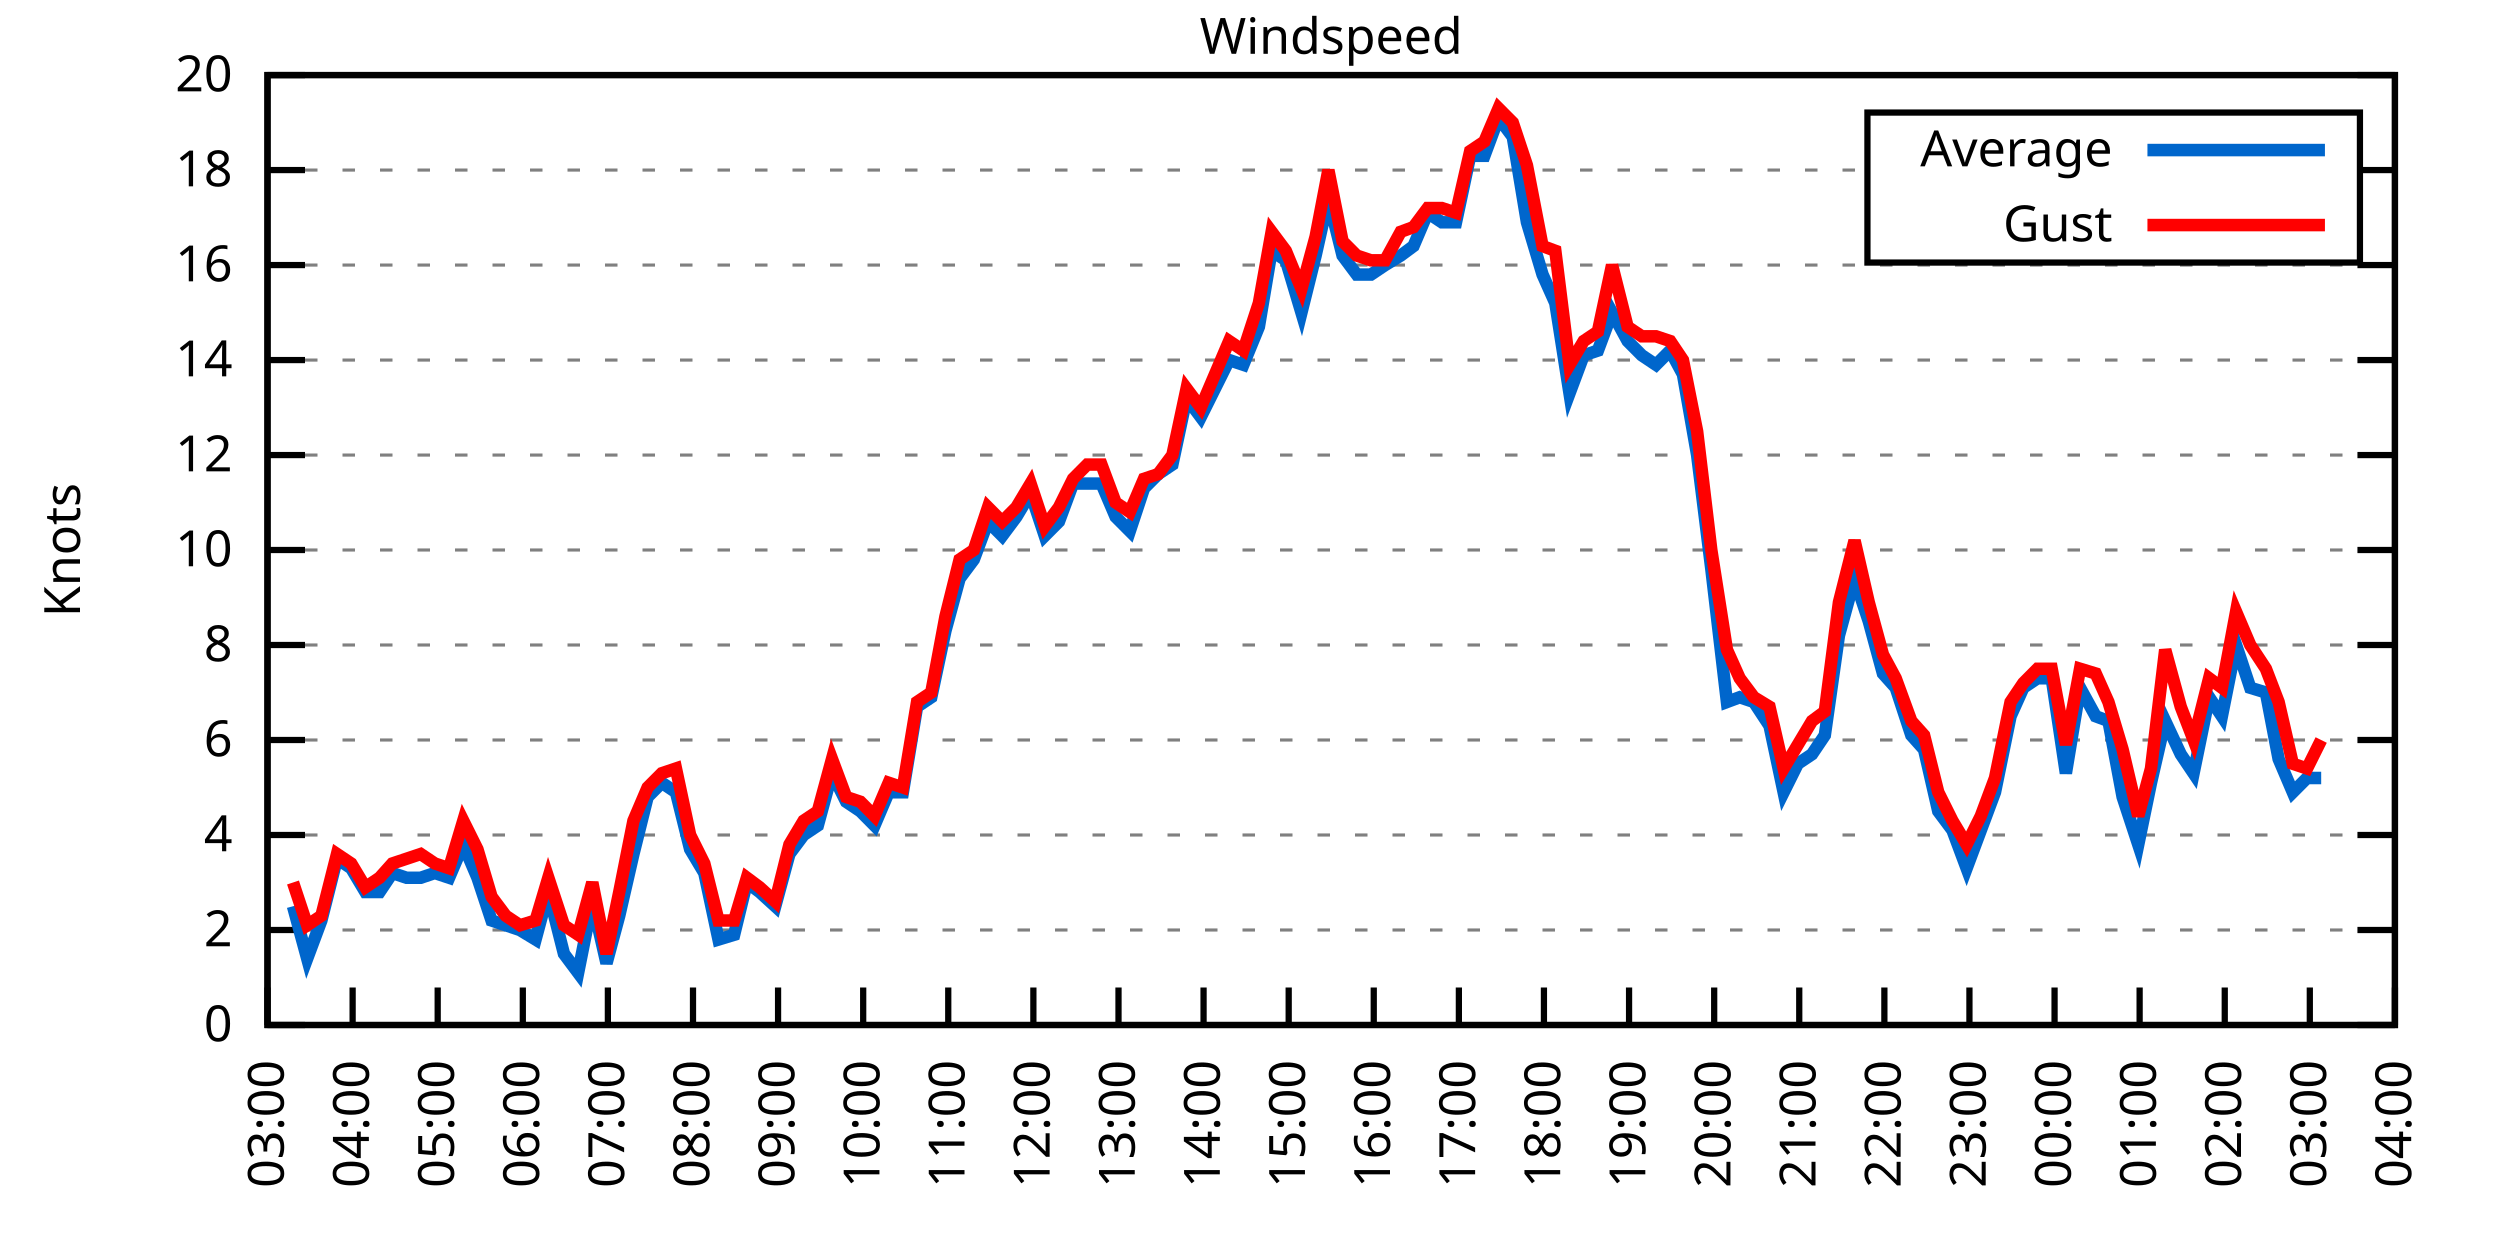
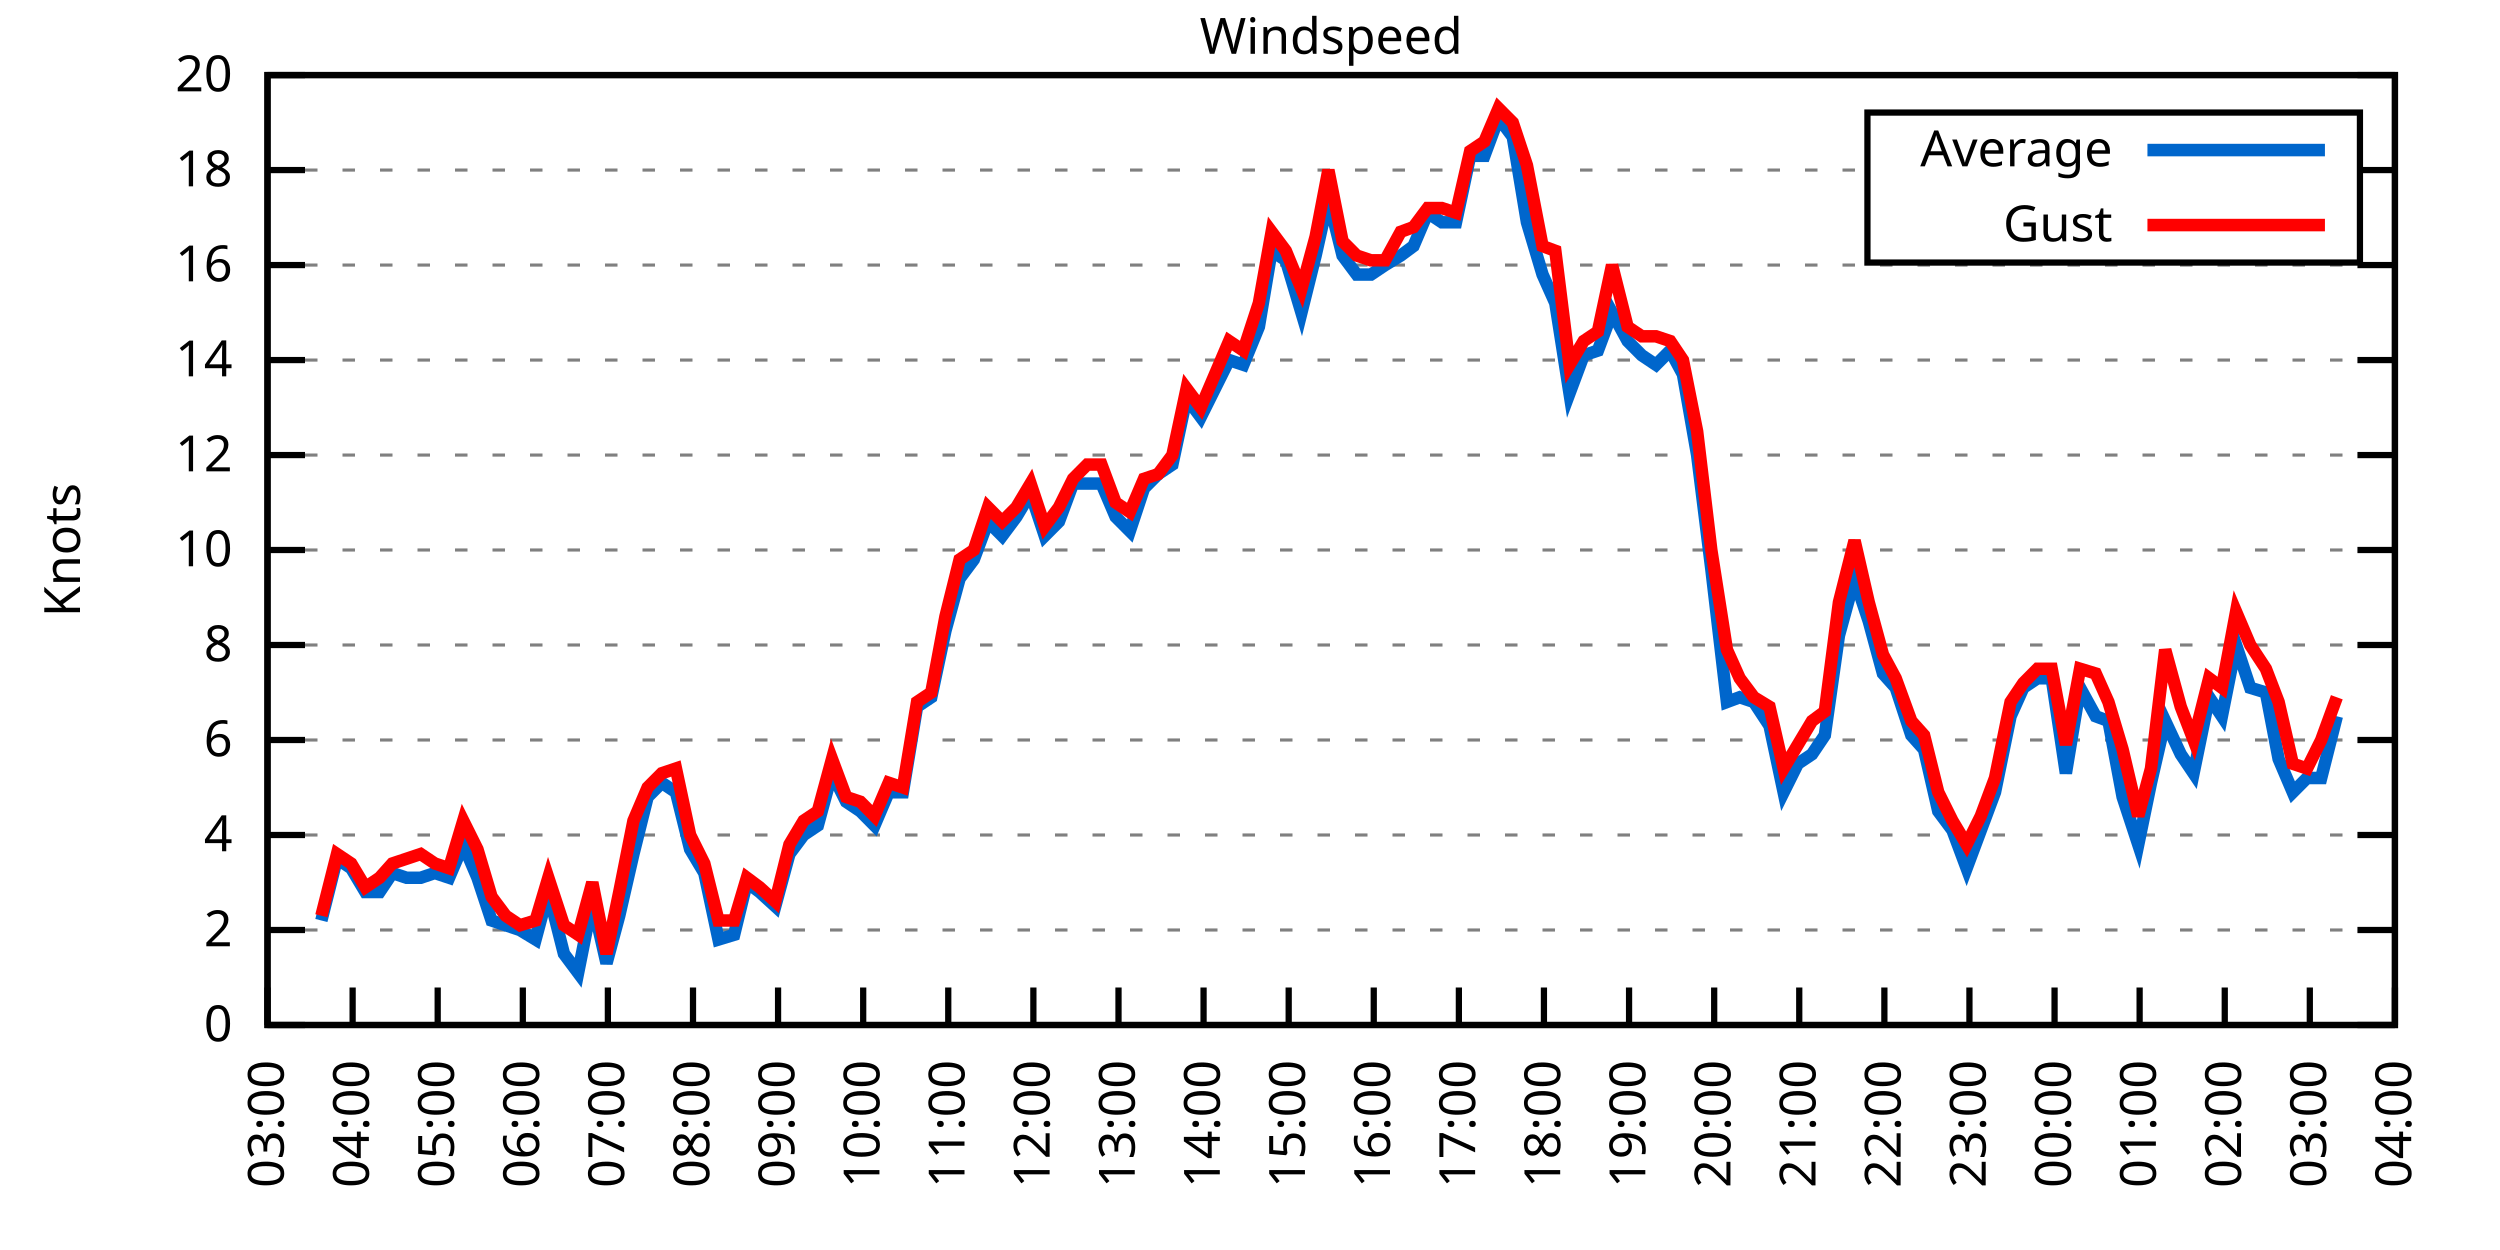
<svg xmlns="http://www.w3.org/2000/svg" xmlns:xlink="http://www.w3.org/1999/xlink" width="400" height="200" viewBox="0 0 400 200">
  <g id="gnuplot_canvas">
    <rect x="0" y="0" width="400" height="200" fill="none" />
    <defs>
      <circle id="gpDot" r="0.5" stroke-width="0.5" stroke="currentColor" />
      <path id="gpPt0" stroke-width="0.333" stroke="currentColor" d="M-1,0 h2 M0,-1 v2" />
      <path id="gpPt1" stroke-width="0.333" stroke="currentColor" d="M-1,-1 L1,1 M1,-1 L-1,1" />
      <path id="gpPt2" stroke-width="0.333" stroke="currentColor" d="M-1,0 L1,0 M0,-1 L0,1 M-1,-1 L1,1 M-1,1 L1,-1" />
      <rect id="gpPt3" stroke-width="0.333" stroke="currentColor" x="-1" y="-1" width="2" height="2" />
      <rect id="gpPt4" stroke-width="0.333" stroke="currentColor" fill="currentColor" x="-1" y="-1" width="2" height="2" />
      <circle id="gpPt5" stroke-width="0.333" stroke="currentColor" cx="0" cy="0" r="1" />
      <use xlink:href="#gpPt5" id="gpPt6" fill="currentColor" stroke="none" />
      <path id="gpPt7" stroke-width="0.333" stroke="currentColor" d="M0,-1.33 L-1.33,0.67 L1.33,0.67 z" />
      <use xlink:href="#gpPt7" id="gpPt8" fill="currentColor" stroke="none" />
      <use xlink:href="#gpPt7" id="gpPt9" stroke="currentColor" transform="rotate(180)" />
      <use xlink:href="#gpPt9" id="gpPt10" fill="currentColor" stroke="none" />
      <use xlink:href="#gpPt3" id="gpPt11" stroke="currentColor" transform="rotate(45)" />
      <use xlink:href="#gpPt11" id="gpPt12" fill="currentColor" stroke="none" />
      <path id="gpPt13" stroke-width="0.333" stroke="currentColor" d="M0,1.330 L1.265,0.411 L0.782,-1.067 L-0.782,-1.076 L-1.265,0.411 z" />
      <use xlink:href="#gpPt13" id="gpPt14" fill="currentColor" stroke="none" />
      <filter id="textbox" filterUnits="objectBoundingBox" x="0" y="0" height="1" width="1">
        <feFlood flood-color="white" flood-opacity="1" result="bgnd" />
        <feComposite in="SourceGraphic" in2="bgnd" operator="atop" />
      </filter>
      <filter id="greybox" filterUnits="objectBoundingBox" x="0" y="0" height="1" width="1">
        <feFlood flood-color="lightgrey" flood-opacity="1" result="grey" />
        <feComposite in="SourceGraphic" in2="grey" operator="atop" />
      </filter>
    </defs>
    <g fill="none" color="white" stroke="currentColor" stroke-width="1.00" stroke-linecap="butt" stroke-linejoin="miter">
</g>
    <g fill="none" color="black" stroke="currentColor" stroke-width="1.00" stroke-linecap="butt" stroke-linejoin="miter">
      <g stroke="none" shape-rendering="crispEdges">
        <polygon fill="rgb(255, 255, 255)" points="42.80,164.00 383.18,164.00 383.18,12.02 42.80,12.02 " />
      </g>
    </g>
    <g fill="none" color="black" stroke="currentColor" stroke-width="1.00" stroke-linecap="butt" stroke-linejoin="miter">
</g>
    <g fill="none" color="black" stroke="black" stroke-width="0.50" stroke-linecap="butt" stroke-linejoin="miter">
</g>
    <g fill="none" color="gray" stroke="currentColor" stroke-width="0.50" stroke-linecap="butt" stroke-linejoin="miter">
      <path stroke="gray" stroke-dasharray="2,4" class="gridline" d="M42.80,164.00 L383.19,164.00  " />
    </g>
    <g fill="none" color="gray" stroke="gray" stroke-width="1.00" stroke-linecap="butt" stroke-linejoin="miter">
</g>
    <g fill="none" color="black" stroke="currentColor" stroke-width="1.00" stroke-linecap="butt" stroke-linejoin="miter">
      <path stroke="black" d="M42.80,164.00 L48.80,164.00 M383.19,164.00 L377.19,164.00  " />
      <g transform="translate(37.20,166.60)" stroke="none" fill="black" font-family="Sans" font-size="8.00" text-anchor="end">
        <text>
          <tspan font-family="Sans"> 0</tspan>
        </text>
      </g>
    </g>
    <g fill="none" color="black" stroke="currentColor" stroke-width="1.00" stroke-linecap="butt" stroke-linejoin="miter">
</g>
    <g fill="none" color="black" stroke="black" stroke-width="0.50" stroke-linecap="butt" stroke-linejoin="miter">
</g>
    <g fill="none" color="gray" stroke="currentColor" stroke-width="0.50" stroke-linecap="butt" stroke-linejoin="miter">
      <path stroke="gray" stroke-dasharray="2,4" class="gridline" d="M42.80,148.80 L383.19,148.80  " />
    </g>
    <g fill="none" color="gray" stroke="gray" stroke-width="1.00" stroke-linecap="butt" stroke-linejoin="miter">
</g>
    <g fill="none" color="black" stroke="currentColor" stroke-width="1.00" stroke-linecap="butt" stroke-linejoin="miter">
      <path stroke="black" d="M42.80,148.80 L48.80,148.80 M383.19,148.80 L377.19,148.80  " />
      <g transform="translate(37.20,151.40)" stroke="none" fill="black" font-family="Sans" font-size="8.00" text-anchor="end">
        <text>
          <tspan font-family="Sans"> 2</tspan>
        </text>
      </g>
    </g>
    <g fill="none" color="black" stroke="currentColor" stroke-width="1.00" stroke-linecap="butt" stroke-linejoin="miter">
</g>
    <g fill="none" color="black" stroke="black" stroke-width="0.50" stroke-linecap="butt" stroke-linejoin="miter">
</g>
    <g fill="none" color="gray" stroke="currentColor" stroke-width="0.50" stroke-linecap="butt" stroke-linejoin="miter">
      <path stroke="gray" stroke-dasharray="2,4" class="gridline" d="M42.80,133.60 L383.19,133.60  " />
    </g>
    <g fill="none" color="gray" stroke="gray" stroke-width="1.00" stroke-linecap="butt" stroke-linejoin="miter">
</g>
    <g fill="none" color="black" stroke="currentColor" stroke-width="1.00" stroke-linecap="butt" stroke-linejoin="miter">
      <path stroke="black" d="M42.80,133.60 L48.80,133.60 M383.19,133.60 L377.19,133.60  " />
      <g transform="translate(37.20,136.20)" stroke="none" fill="black" font-family="Sans" font-size="8.00" text-anchor="end">
        <text>
          <tspan font-family="Sans"> 4</tspan>
        </text>
      </g>
    </g>
    <g fill="none" color="black" stroke="currentColor" stroke-width="1.00" stroke-linecap="butt" stroke-linejoin="miter">
</g>
    <g fill="none" color="black" stroke="black" stroke-width="0.50" stroke-linecap="butt" stroke-linejoin="miter">
</g>
    <g fill="none" color="gray" stroke="currentColor" stroke-width="0.50" stroke-linecap="butt" stroke-linejoin="miter">
      <path stroke="gray" stroke-dasharray="2,4" class="gridline" d="M42.80,118.40 L383.19,118.40  " />
    </g>
    <g fill="none" color="gray" stroke="gray" stroke-width="1.00" stroke-linecap="butt" stroke-linejoin="miter">
</g>
    <g fill="none" color="black" stroke="currentColor" stroke-width="1.00" stroke-linecap="butt" stroke-linejoin="miter">
      <path stroke="black" d="M42.80,118.40 L48.80,118.40 M383.19,118.40 L377.19,118.40  " />
      <g transform="translate(37.20,121.00)" stroke="none" fill="black" font-family="Sans" font-size="8.00" text-anchor="end">
        <text>
          <tspan font-family="Sans"> 6</tspan>
        </text>
      </g>
    </g>
    <g fill="none" color="black" stroke="currentColor" stroke-width="1.00" stroke-linecap="butt" stroke-linejoin="miter">
</g>
    <g fill="none" color="black" stroke="black" stroke-width="0.50" stroke-linecap="butt" stroke-linejoin="miter">
</g>
    <g fill="none" color="gray" stroke="currentColor" stroke-width="0.50" stroke-linecap="butt" stroke-linejoin="miter">
      <path stroke="gray" stroke-dasharray="2,4" class="gridline" d="M42.80,103.20 L383.19,103.20  " />
    </g>
    <g fill="none" color="gray" stroke="gray" stroke-width="1.00" stroke-linecap="butt" stroke-linejoin="miter">
</g>
    <g fill="none" color="black" stroke="currentColor" stroke-width="1.00" stroke-linecap="butt" stroke-linejoin="miter">
      <path stroke="black" d="M42.80,103.20 L48.80,103.20 M383.19,103.20 L377.19,103.20  " />
      <g transform="translate(37.20,105.80)" stroke="none" fill="black" font-family="Sans" font-size="8.00" text-anchor="end">
        <text>
          <tspan font-family="Sans"> 8</tspan>
        </text>
      </g>
    </g>
    <g fill="none" color="black" stroke="currentColor" stroke-width="1.00" stroke-linecap="butt" stroke-linejoin="miter">
</g>
    <g fill="none" color="black" stroke="black" stroke-width="0.50" stroke-linecap="butt" stroke-linejoin="miter">
</g>
    <g fill="none" color="gray" stroke="currentColor" stroke-width="0.50" stroke-linecap="butt" stroke-linejoin="miter">
      <path stroke="gray" stroke-dasharray="2,4" class="gridline" d="M42.80,88.00 L383.19,88.00  " />
    </g>
    <g fill="none" color="gray" stroke="gray" stroke-width="1.00" stroke-linecap="butt" stroke-linejoin="miter">
</g>
    <g fill="none" color="black" stroke="currentColor" stroke-width="1.00" stroke-linecap="butt" stroke-linejoin="miter">
      <path stroke="black" d="M42.80,88.00 L48.80,88.00 M383.19,88.00 L377.19,88.00  " />
      <g transform="translate(37.20,90.60)" stroke="none" fill="black" font-family="Sans" font-size="8.00" text-anchor="end">
        <text>
          <tspan font-family="Sans"> 10</tspan>
        </text>
      </g>
    </g>
    <g fill="none" color="black" stroke="currentColor" stroke-width="1.00" stroke-linecap="butt" stroke-linejoin="miter">
</g>
    <g fill="none" color="black" stroke="black" stroke-width="0.50" stroke-linecap="butt" stroke-linejoin="miter">
</g>
    <g fill="none" color="gray" stroke="currentColor" stroke-width="0.50" stroke-linecap="butt" stroke-linejoin="miter">
      <path stroke="gray" stroke-dasharray="2,4" class="gridline" d="M42.80,72.81 L383.19,72.81  " />
    </g>
    <g fill="none" color="gray" stroke="gray" stroke-width="1.00" stroke-linecap="butt" stroke-linejoin="miter">
</g>
    <g fill="none" color="black" stroke="currentColor" stroke-width="1.00" stroke-linecap="butt" stroke-linejoin="miter">
      <path stroke="black" d="M42.80,72.81 L48.80,72.81 M383.19,72.81 L377.19,72.81  " />
      <g transform="translate(37.20,75.41)" stroke="none" fill="black" font-family="Sans" font-size="8.00" text-anchor="end">
        <text>
          <tspan font-family="Sans"> 12</tspan>
        </text>
      </g>
    </g>
    <g fill="none" color="black" stroke="currentColor" stroke-width="1.00" stroke-linecap="butt" stroke-linejoin="miter">
</g>
    <g fill="none" color="black" stroke="black" stroke-width="0.50" stroke-linecap="butt" stroke-linejoin="miter">
</g>
    <g fill="none" color="gray" stroke="currentColor" stroke-width="0.50" stroke-linecap="butt" stroke-linejoin="miter">
      <path stroke="gray" stroke-dasharray="2,4" class="gridline" d="M42.80,57.61 L383.19,57.61  " />
    </g>
    <g fill="none" color="gray" stroke="gray" stroke-width="1.00" stroke-linecap="butt" stroke-linejoin="miter">
</g>
    <g fill="none" color="black" stroke="currentColor" stroke-width="1.00" stroke-linecap="butt" stroke-linejoin="miter">
      <path stroke="black" d="M42.80,57.61 L48.80,57.61 M383.19,57.61 L377.19,57.61  " />
      <g transform="translate(37.20,60.21)" stroke="none" fill="black" font-family="Sans" font-size="8.00" text-anchor="end">
        <text>
          <tspan font-family="Sans"> 14</tspan>
        </text>
      </g>
    </g>
    <g fill="none" color="black" stroke="currentColor" stroke-width="1.00" stroke-linecap="butt" stroke-linejoin="miter">
</g>
    <g fill="none" color="black" stroke="black" stroke-width="0.50" stroke-linecap="butt" stroke-linejoin="miter">
</g>
    <g fill="none" color="gray" stroke="currentColor" stroke-width="0.50" stroke-linecap="butt" stroke-linejoin="miter">
      <path stroke="gray" stroke-dasharray="2,4" class="gridline" d="M42.80,42.41 L383.19,42.41  " />
    </g>
    <g fill="none" color="gray" stroke="gray" stroke-width="1.00" stroke-linecap="butt" stroke-linejoin="miter">
</g>
    <g fill="none" color="black" stroke="currentColor" stroke-width="1.00" stroke-linecap="butt" stroke-linejoin="miter">
      <path stroke="black" d="M42.80,42.41 L48.80,42.41 M383.19,42.41 L377.19,42.41  " />
      <g transform="translate(37.20,45.01)" stroke="none" fill="black" font-family="Sans" font-size="8.00" text-anchor="end">
        <text>
          <tspan font-family="Sans"> 16</tspan>
        </text>
      </g>
    </g>
    <g fill="none" color="black" stroke="currentColor" stroke-width="1.00" stroke-linecap="butt" stroke-linejoin="miter">
</g>
    <g fill="none" color="black" stroke="black" stroke-width="0.50" stroke-linecap="butt" stroke-linejoin="miter">
</g>
    <g fill="none" color="gray" stroke="currentColor" stroke-width="0.50" stroke-linecap="butt" stroke-linejoin="miter">
      <path stroke="gray" stroke-dasharray="2,4" class="gridline" d="M42.80,27.21 L298.79,27.21 M377.59,27.21 L383.19,27.21  " />
    </g>
    <g fill="none" color="gray" stroke="gray" stroke-width="1.00" stroke-linecap="butt" stroke-linejoin="miter">
</g>
    <g fill="none" color="black" stroke="currentColor" stroke-width="1.00" stroke-linecap="butt" stroke-linejoin="miter">
      <path stroke="black" d="M42.80,27.21 L48.80,27.21 M383.19,27.21 L377.19,27.21  " />
      <g transform="translate(37.20,29.81)" stroke="none" fill="black" font-family="Sans" font-size="8.00" text-anchor="end">
        <text>
          <tspan font-family="Sans"> 18</tspan>
        </text>
      </g>
    </g>
    <g fill="none" color="black" stroke="currentColor" stroke-width="1.00" stroke-linecap="butt" stroke-linejoin="miter">
</g>
    <g fill="none" color="black" stroke="black" stroke-width="0.50" stroke-linecap="butt" stroke-linejoin="miter">
</g>
    <g fill="none" color="gray" stroke="currentColor" stroke-width="0.50" stroke-linecap="butt" stroke-linejoin="miter">
      <path stroke="gray" stroke-dasharray="2,4" class="gridline" d="M42.80,12.01 L383.19,12.01  " />
    </g>
    <g fill="none" color="gray" stroke="gray" stroke-width="1.00" stroke-linecap="butt" stroke-linejoin="miter">
</g>
    <g fill="none" color="black" stroke="currentColor" stroke-width="1.00" stroke-linecap="butt" stroke-linejoin="miter">
      <path stroke="black" d="M42.80,12.01 L48.80,12.01 M383.19,12.01 L377.19,12.01  " />
      <g transform="translate(37.20,14.61)" stroke="none" fill="black" font-family="Sans" font-size="8.00" text-anchor="end">
        <text>
          <tspan font-family="Sans"> 20</tspan>
        </text>
      </g>
    </g>
    <g fill="none" color="black" stroke="currentColor" stroke-width="1.00" stroke-linecap="butt" stroke-linejoin="miter">
      <path stroke="black" d="M42.80,164.00 L42.80,158.00  " />
      <g transform="translate(45.40,169.60) rotate(270.00)" stroke="none" fill="black" font-family="Sans" font-size="8.00" text-anchor="end">
        <text>
          <tspan font-family="Sans">03:00</tspan>
        </text>
      </g>
    </g>
    <g fill="none" color="black" stroke="currentColor" stroke-width="1.00" stroke-linecap="butt" stroke-linejoin="miter">
      <path stroke="black" d="M56.42,164.00 L56.42,158.00  " />
      <g transform="translate(59.02,169.60) rotate(270.00)" stroke="none" fill="black" font-family="Sans" font-size="8.00" text-anchor="end">
        <text>
          <tspan font-family="Sans">04:00</tspan>
        </text>
      </g>
    </g>
    <g fill="none" color="black" stroke="currentColor" stroke-width="1.00" stroke-linecap="butt" stroke-linejoin="miter">
      <path stroke="black" d="M70.03,164.00 L70.03,158.00  " />
      <g transform="translate(72.63,169.60) rotate(270.00)" stroke="none" fill="black" font-family="Sans" font-size="8.00" text-anchor="end">
        <text>
          <tspan font-family="Sans">05:00</tspan>
        </text>
      </g>
    </g>
    <g fill="none" color="black" stroke="currentColor" stroke-width="1.00" stroke-linecap="butt" stroke-linejoin="miter">
      <path stroke="black" d="M83.65,164.00 L83.65,158.00  " />
      <g transform="translate(86.25,169.60) rotate(270.00)" stroke="none" fill="black" font-family="Sans" font-size="8.00" text-anchor="end">
        <text>
          <tspan font-family="Sans">06:00</tspan>
        </text>
      </g>
    </g>
    <g fill="none" color="black" stroke="currentColor" stroke-width="1.00" stroke-linecap="butt" stroke-linejoin="miter">
      <path stroke="black" d="M97.26,164.00 L97.26,158.00  " />
      <g transform="translate(99.86,169.60) rotate(270.00)" stroke="none" fill="black" font-family="Sans" font-size="8.00" text-anchor="end">
        <text>
          <tspan font-family="Sans">07:00</tspan>
        </text>
      </g>
    </g>
    <g fill="none" color="black" stroke="currentColor" stroke-width="1.00" stroke-linecap="butt" stroke-linejoin="miter">
      <path stroke="black" d="M110.88,164.00 L110.88,158.00  " />
      <g transform="translate(113.48,169.60) rotate(270.00)" stroke="none" fill="black" font-family="Sans" font-size="8.00" text-anchor="end">
        <text>
          <tspan font-family="Sans">08:00</tspan>
        </text>
      </g>
    </g>
    <g fill="none" color="black" stroke="currentColor" stroke-width="1.00" stroke-linecap="butt" stroke-linejoin="miter">
      <path stroke="black" d="M124.49,164.00 L124.49,158.00  " />
      <g transform="translate(127.09,169.60) rotate(270.00)" stroke="none" fill="black" font-family="Sans" font-size="8.00" text-anchor="end">
        <text>
          <tspan font-family="Sans">09:00</tspan>
        </text>
      </g>
    </g>
    <g fill="none" color="black" stroke="currentColor" stroke-width="1.00" stroke-linecap="butt" stroke-linejoin="miter">
      <path stroke="black" d="M138.11,164.00 L138.11,158.00  " />
      <g transform="translate(140.71,169.60) rotate(270.00)" stroke="none" fill="black" font-family="Sans" font-size="8.00" text-anchor="end">
        <text>
          <tspan font-family="Sans">10:00</tspan>
        </text>
      </g>
    </g>
    <g fill="none" color="black" stroke="currentColor" stroke-width="1.00" stroke-linecap="butt" stroke-linejoin="miter">
      <path stroke="black" d="M151.72,164.00 L151.72,158.00  " />
      <g transform="translate(154.32,169.60) rotate(270.00)" stroke="none" fill="black" font-family="Sans" font-size="8.00" text-anchor="end">
        <text>
          <tspan font-family="Sans">11:00</tspan>
        </text>
      </g>
    </g>
    <g fill="none" color="black" stroke="currentColor" stroke-width="1.00" stroke-linecap="butt" stroke-linejoin="miter">
      <path stroke="black" d="M165.34,164.00 L165.34,158.00  " />
      <g transform="translate(167.94,169.60) rotate(270.00)" stroke="none" fill="black" font-family="Sans" font-size="8.00" text-anchor="end">
        <text>
          <tspan font-family="Sans">12:00</tspan>
        </text>
      </g>
    </g>
    <g fill="none" color="black" stroke="currentColor" stroke-width="1.00" stroke-linecap="butt" stroke-linejoin="miter">
      <path stroke="black" d="M178.96,164.00 L178.96,158.00  " />
      <g transform="translate(181.56,169.60) rotate(270.00)" stroke="none" fill="black" font-family="Sans" font-size="8.00" text-anchor="end">
        <text>
          <tspan font-family="Sans">13:00</tspan>
        </text>
      </g>
    </g>
    <g fill="none" color="black" stroke="currentColor" stroke-width="1.00" stroke-linecap="butt" stroke-linejoin="miter">
      <path stroke="black" d="M192.57,164.00 L192.57,158.00  " />
      <g transform="translate(195.17,169.60) rotate(270.00)" stroke="none" fill="black" font-family="Sans" font-size="8.00" text-anchor="end">
        <text>
          <tspan font-family="Sans">14:00</tspan>
        </text>
      </g>
    </g>
    <g fill="none" color="black" stroke="currentColor" stroke-width="1.00" stroke-linecap="butt" stroke-linejoin="miter">
      <path stroke="black" d="M206.19,164.00 L206.19,158.00  " />
      <g transform="translate(208.79,169.60) rotate(270.00)" stroke="none" fill="black" font-family="Sans" font-size="8.00" text-anchor="end">
        <text>
          <tspan font-family="Sans">15:00</tspan>
        </text>
      </g>
    </g>
    <g fill="none" color="black" stroke="currentColor" stroke-width="1.00" stroke-linecap="butt" stroke-linejoin="miter">
      <path stroke="black" d="M219.80,164.00 L219.80,158.00  " />
      <g transform="translate(222.40,169.60) rotate(270.00)" stroke="none" fill="black" font-family="Sans" font-size="8.00" text-anchor="end">
        <text>
          <tspan font-family="Sans">16:00</tspan>
        </text>
      </g>
    </g>
    <g fill="none" color="black" stroke="currentColor" stroke-width="1.00" stroke-linecap="butt" stroke-linejoin="miter">
      <path stroke="black" d="M233.42,164.00 L233.42,158.00  " />
      <g transform="translate(236.02,169.60) rotate(270.00)" stroke="none" fill="black" font-family="Sans" font-size="8.00" text-anchor="end">
        <text>
          <tspan font-family="Sans">17:00</tspan>
        </text>
      </g>
    </g>
    <g fill="none" color="black" stroke="currentColor" stroke-width="1.00" stroke-linecap="butt" stroke-linejoin="miter">
      <path stroke="black" d="M247.03,164.00 L247.03,158.00  " />
      <g transform="translate(249.63,169.60) rotate(270.00)" stroke="none" fill="black" font-family="Sans" font-size="8.00" text-anchor="end">
        <text>
          <tspan font-family="Sans">18:00</tspan>
        </text>
      </g>
    </g>
    <g fill="none" color="black" stroke="currentColor" stroke-width="1.00" stroke-linecap="butt" stroke-linejoin="miter">
      <path stroke="black" d="M260.65,164.00 L260.65,158.00  " />
      <g transform="translate(263.25,169.60) rotate(270.00)" stroke="none" fill="black" font-family="Sans" font-size="8.00" text-anchor="end">
        <text>
          <tspan font-family="Sans">19:00</tspan>
        </text>
      </g>
    </g>
    <g fill="none" color="black" stroke="currentColor" stroke-width="1.00" stroke-linecap="butt" stroke-linejoin="miter">
      <path stroke="black" d="M274.27,164.00 L274.27,158.00  " />
      <g transform="translate(276.87,169.60) rotate(270.00)" stroke="none" fill="black" font-family="Sans" font-size="8.00" text-anchor="end">
        <text>
          <tspan font-family="Sans">20:00</tspan>
        </text>
      </g>
    </g>
    <g fill="none" color="black" stroke="currentColor" stroke-width="1.00" stroke-linecap="butt" stroke-linejoin="miter">
      <path stroke="black" d="M287.88,164.00 L287.88,158.00  " />
      <g transform="translate(290.48,169.60) rotate(270.00)" stroke="none" fill="black" font-family="Sans" font-size="8.00" text-anchor="end">
        <text>
          <tspan font-family="Sans">21:00</tspan>
        </text>
      </g>
    </g>
    <g fill="none" color="black" stroke="currentColor" stroke-width="1.00" stroke-linecap="butt" stroke-linejoin="miter">
      <path stroke="black" d="M301.50,164.00 L301.50,158.00  " />
      <g transform="translate(304.10,169.60) rotate(270.00)" stroke="none" fill="black" font-family="Sans" font-size="8.00" text-anchor="end">
        <text>
          <tspan font-family="Sans">22:00</tspan>
        </text>
      </g>
    </g>
    <g fill="none" color="black" stroke="currentColor" stroke-width="1.00" stroke-linecap="butt" stroke-linejoin="miter">
      <path stroke="black" d="M315.11,164.00 L315.11,158.00  " />
      <g transform="translate(317.71,169.60) rotate(270.00)" stroke="none" fill="black" font-family="Sans" font-size="8.00" text-anchor="end">
        <text>
          <tspan font-family="Sans">23:00</tspan>
        </text>
      </g>
    </g>
    <g fill="none" color="black" stroke="currentColor" stroke-width="1.00" stroke-linecap="butt" stroke-linejoin="miter">
      <path stroke="black" d="M328.73,164.00 L328.73,158.00  " />
      <g transform="translate(331.33,169.60) rotate(270.00)" stroke="none" fill="black" font-family="Sans" font-size="8.00" text-anchor="end">
        <text>
          <tspan font-family="Sans">00:00</tspan>
        </text>
      </g>
    </g>
    <g fill="none" color="black" stroke="currentColor" stroke-width="1.00" stroke-linecap="butt" stroke-linejoin="miter">
      <path stroke="black" d="M342.34,164.00 L342.34,158.00  " />
      <g transform="translate(344.94,169.60) rotate(270.00)" stroke="none" fill="black" font-family="Sans" font-size="8.00" text-anchor="end">
        <text>
          <tspan font-family="Sans">01:00</tspan>
        </text>
      </g>
    </g>
    <g fill="none" color="black" stroke="currentColor" stroke-width="1.00" stroke-linecap="butt" stroke-linejoin="miter">
      <path stroke="black" d="M355.96,164.00 L355.96,158.00  " />
      <g transform="translate(358.56,169.60) rotate(270.00)" stroke="none" fill="black" font-family="Sans" font-size="8.00" text-anchor="end">
        <text>
          <tspan font-family="Sans">02:00</tspan>
        </text>
      </g>
    </g>
    <g fill="none" color="black" stroke="currentColor" stroke-width="1.00" stroke-linecap="butt" stroke-linejoin="miter">
      <path stroke="black" d="M369.57,164.00 L369.57,158.00  " />
      <g transform="translate(372.17,169.60) rotate(270.00)" stroke="none" fill="black" font-family="Sans" font-size="8.00" text-anchor="end">
        <text>
          <tspan font-family="Sans">03:00</tspan>
        </text>
      </g>
    </g>
    <g fill="none" color="black" stroke="currentColor" stroke-width="1.00" stroke-linecap="butt" stroke-linejoin="miter">
      <path stroke="black" d="M383.19,164.00 L383.19,158.00  " />
      <g transform="translate(385.79,169.60) rotate(270.00)" stroke="none" fill="black" font-family="Sans" font-size="8.00" text-anchor="end">
        <text>
          <tspan font-family="Sans">04:00</tspan>
        </text>
      </g>
    </g>
    <g fill="none" color="black" stroke="currentColor" stroke-width="1.00" stroke-linecap="butt" stroke-linejoin="miter">
</g>
    <g fill="none" color="black" stroke="currentColor" stroke-width="1.00" stroke-linecap="butt" stroke-linejoin="miter">
      <path stroke="black" d="M42.80,12.01 L42.80,164.00 L383.19,164.00 L383.19,12.01 L42.80,12.01 Z  " />
    </g>
    <g fill="none" color="black" stroke="currentColor" stroke-width="1.00" stroke-linecap="butt" stroke-linejoin="miter">
</g>
    <g fill="none" color="black" stroke="currentColor" stroke-width="1.00" stroke-linecap="butt" stroke-linejoin="miter">
      <path stroke="black" d="M298.79,42.01 L298.79,18.01 L377.59,18.01 L377.59,42.01 L298.79,42.01 Z  " />
    </g>
    <g id="Windspeed_plot_1">
      <g fill="none" color="white" stroke="black" stroke-width="2.00" stroke-linecap="butt" stroke-linejoin="miter">
</g>
      <g fill="none" color="black" stroke="currentColor" stroke-width="2.00" stroke-linecap="butt" stroke-linejoin="miter">
        <g transform="translate(337.99,26.61)" stroke="none" fill="black" font-family="Sans" font-size="8.00" text-anchor="end">
          <text>
            <tspan font-family="Sans">Average</tspan>
          </text>
        </g>
      </g>
      <g fill="none" color="black" stroke="currentColor" stroke-width="2.00" stroke-linecap="butt" stroke-linejoin="miter">
-         <path stroke="rgb(  0, 102, 204)" d="M343.59,24.01 L371.99,24.01 M46.88,145.00 L49.15,153.36 L51.42,147.28 L53.92,137.40 L56.19,138.92 L58.46,142.72   L60.73,142.72 L62.77,139.68 L65.04,140.44 L67.31,140.44 L69.58,139.68 L71.85,140.44 L74.12,135.12 L76.39,140.44   L78.65,147.28 L80.92,148.04 L83.19,148.80 L85.69,150.32 L87.73,142.72 L90.23,152.60 L92.50,155.64 L94.77,144.24   L97.04,154.12 L99.08,146.52 L101.35,136.64 L103.62,127.52 L105.89,125.24 L108.15,126.76 L110.42,135.88 L112.69,139.68   L114.96,150.32 L117.46,149.56 L119.50,141.20 L121.54,142.72 L124.04,145.00 L126.31,136.64 L128.58,133.60 L130.85,132.08   L133.12,123.72 L135.39,128.28 L137.66,129.80 L139.92,132.08 L142.19,126.76 L144.46,126.76 L146.73,113.08 L149.00,111.56   L151.27,100.92 L153.54,92.56 L155.81,89.52 L158.08,83.45 L160.35,85.73 L162.62,82.69 L164.89,78.89 L167.16,85.73   L169.43,83.45 L171.69,77.37 L173.96,77.37 L176.23,77.37 L178.50,82.69 L180.77,84.97 L183.04,78.13 L185.31,75.85   L187.58,74.33 L189.85,63.69 L192.12,66.73 L194.39,62.17 L196.66,57.61 L198.93,58.37 L201.42,52.29 L203.46,40.13   L205.73,41.65 L208.23,50.01 L210.50,40.89 L212.54,31.77 L214.81,40.89 L217.08,43.93 L219.35,43.93 L221.62,42.41   L224.11,40.89 L226.16,39.37 L228.43,34.05 L230.70,35.57 L232.96,35.57 L235.23,24.93 L237.50,24.93 L239.77,18.85   L242.04,21.89 L244.31,35.57 L246.81,43.93 L248.85,48.49 L251.12,62.93 L253.39,56.85 L255.66,56.09 L257.93,50.01   L260.42,54.57 L262.69,56.85 L264.96,58.37 L267.23,56.09 L269.27,59.89 L271.54,72.81 L273.81,91.04 L276.31,112.32   L278.35,111.56 L280.62,112.32 L283.12,116.12 L285.38,126.76 L287.65,122.20 L289.92,120.68 L291.97,117.64 L294.23,101.68   L296.73,92.56 L299.00,99.40 L301.27,107.76 L303.31,110.04 L305.81,117.64 L307.85,119.92 L310.12,129.80 L312.39,132.84   L314.66,138.92 L316.93,132.84 L319.20,126.76 L321.69,114.60 L323.74,110.04 L326.00,108.52 L328.27,108.52 L330.54,123.72   L332.81,110.04 L335.31,114.60 L337.35,115.36 L339.62,127.52 L342.12,135.12 L344.16,125.24 L346.43,115.36 L348.92,120.68   L350.97,123.72 L353.46,111.56 L355.50,114.60 L357.77,103.20 L360.04,110.04 L362.54,110.80 L364.58,121.44 L366.85,126.76   L369.12,124.48 L371.39,124.48  " />
+         <path stroke="rgb(  0, 102, 204)" d="M343.59,24.01 L371.99,24.01 M51.42,147.28 L53.92,137.40 L56.19,138.92 L58.46,142.72 L60.73,142.72 L62.77,139.68   L65.04,140.44 L67.31,140.44 L69.58,139.68 L71.85,140.44 L74.12,135.12 L76.39,140.44 L78.65,147.28 L80.92,148.04   L83.19,148.80 L85.69,150.32 L87.73,142.72 L90.23,152.60 L92.50,155.64 L94.77,144.24 L97.04,154.12 L99.08,146.52   L101.35,136.64 L103.62,127.52 L105.89,125.24 L108.15,126.76 L110.42,135.88 L112.69,139.68 L114.96,150.32 L117.46,149.56   L119.50,141.20 L121.54,142.72 L124.04,145.00 L126.31,136.64 L128.58,133.60 L130.85,132.08 L133.12,123.72 L135.39,128.28   L137.66,129.80 L139.92,132.08 L142.19,126.76 L144.46,126.76 L146.73,113.08 L149.00,111.56 L151.27,100.92 L153.54,92.56   L155.81,89.52 L158.08,83.45 L160.35,85.73 L162.62,82.69 L164.89,78.89 L167.16,85.73 L169.43,83.45 L171.69,77.37   L173.96,77.37 L176.23,77.37 L178.50,82.69 L180.77,84.97 L183.04,78.13 L185.31,75.85 L187.58,74.33 L189.85,63.69   L192.12,66.73 L194.39,62.17 L196.66,57.61 L198.93,58.37 L201.42,52.29 L203.46,40.13 L205.73,41.65 L208.23,50.01   L210.50,40.89 L212.54,31.77 L214.81,40.89 L217.08,43.93 L219.35,43.93 L221.62,42.41 L224.11,40.89 L226.16,39.37   L228.43,34.05 L230.70,35.57 L232.96,35.57 L235.23,24.93 L237.50,24.93 L239.77,18.85 L242.04,21.89 L244.31,35.57   L246.81,43.93 L248.85,48.49 L251.12,62.93 L253.39,56.85 L255.66,56.09 L257.93,50.01 L260.42,54.57 L262.69,56.85   L264.96,58.37 L267.23,56.09 L269.27,59.89 L271.54,72.81 L273.81,91.04 L276.31,112.32 L278.35,111.56 L280.62,112.32   L283.12,116.12 L285.38,126.76 L287.65,122.20 L289.92,120.68 L291.97,117.64 L294.23,101.68 L296.73,92.56 L299.00,99.40   L301.27,107.76 L303.31,110.04 L305.81,117.64 L307.85,119.92 L310.12,129.80 L312.39,132.84 L314.66,138.92 L316.93,132.84   L319.20,126.76 L321.69,114.60 L323.74,110.04 L326.00,108.52 L328.27,108.52 L330.54,123.72 L332.81,110.04 L335.31,114.60   L337.35,115.36 L339.62,127.52 L342.12,135.12 L344.16,125.24 L346.43,115.36 L348.92,120.68 L350.97,123.72 L353.46,111.56   L355.50,114.60 L357.77,103.20 L360.04,110.04 L362.54,110.80 L364.58,121.44 L366.85,126.76 L369.12,124.48 L371.39,124.48   L373.89,114.60  " />
      </g>
    </g>
    <g id="Windspeed_plot_2">
      <g fill="none" color="black" stroke="currentColor" stroke-width="2.00" stroke-linecap="butt" stroke-linejoin="miter">
        <g transform="translate(337.99,38.61)" stroke="none" fill="black" font-family="Sans" font-size="8.00" text-anchor="end">
          <text>
            <tspan font-family="Sans">Gust</tspan>
          </text>
        </g>
      </g>
      <g fill="none" color="black" stroke="currentColor" stroke-width="2.00" stroke-linecap="butt" stroke-linejoin="miter">
-         <path stroke="rgb(255,   0,   0)" d="M343.59,36.01 L371.99,36.01 M46.88,141.20 L49.15,148.04 L51.42,146.52 L53.92,136.64 L56.19,138.16 L58.46,141.96   L60.73,140.44 L62.77,138.16 L65.04,137.40 L67.31,136.64 L69.58,138.16 L71.85,138.92 L74.12,131.32 L76.39,135.88   L78.65,143.48 L80.92,146.52 L83.19,148.04 L85.69,147.28 L87.73,140.44 L90.23,148.04 L92.50,149.56 L94.77,141.20   L97.04,152.60 L99.08,142.72 L101.35,131.32 L103.62,126.00 L105.89,123.72 L108.15,122.96 L110.42,133.60 L112.69,138.16   L114.96,147.28 L117.46,147.28 L119.50,140.44 L121.54,141.96 L124.04,144.24 L126.31,135.12 L128.58,131.32 L130.85,129.80   L133.12,121.44 L135.39,127.52 L137.66,128.28 L139.92,130.56 L142.19,125.24 L144.46,126.00 L146.73,112.32 L149.00,110.80   L151.27,98.64 L153.54,89.52 L155.81,88.00 L158.08,81.17 L160.35,83.45 L162.62,81.17 L164.89,77.37 L167.16,84.21   L169.43,81.17 L171.69,76.61 L173.96,74.33 L176.23,74.33 L178.50,80.41 L180.77,81.93 L183.04,76.61 L185.31,75.85   L187.58,72.81 L189.85,62.17 L192.12,65.21 L194.39,59.89 L196.66,54.57 L198.93,56.09 L201.42,48.49 L203.46,37.09   L205.73,40.13 L208.23,46.21 L210.50,37.85 L212.54,27.21 L214.81,38.61 L217.08,40.89 L219.35,41.65 L221.62,41.65   L224.11,37.09 L226.16,36.33 L228.43,33.29 L230.70,33.29 L232.96,34.05 L235.23,24.17 L237.50,22.65 L239.77,17.33   L242.04,19.61 L244.31,26.45 L246.81,39.37 L248.85,40.13 L251.12,58.37 L253.39,54.57 L255.66,53.05 L257.93,42.41   L260.42,52.29 L262.69,53.81 L264.96,53.81 L267.23,54.57 L269.27,57.61 L271.54,69.01 L273.81,88.00 L276.31,103.96   L278.35,108.52 L280.62,111.56 L283.12,113.08 L285.38,122.96 L287.65,119.16 L289.92,115.36 L291.97,113.84 L294.23,96.36   L296.73,86.49 L299.00,96.36 L301.27,104.72 L303.31,108.52 L305.81,115.36 L307.85,117.64 L310.12,126.76 L312.39,131.32   L314.66,135.12 L316.93,130.56 L319.20,124.48 L321.69,112.32 L323.74,109.28 L326.00,107.00 L328.27,107.00 L330.54,119.16   L332.81,107.00 L335.31,107.76 L337.35,112.32 L339.62,119.92 L342.12,130.56 L344.16,122.96 L346.43,103.96 L348.92,113.08   L350.97,118.40 L353.46,108.52 L355.50,110.04 L357.77,97.88 L360.04,103.20 L362.54,107.00 L364.58,112.32 L366.85,122.20   L369.12,122.96 L371.39,118.40  " />
+         <path stroke="rgb(255,   0,   0)" d="M343.59,36.01 L371.99,36.01 M51.42,146.52 L53.92,136.64 L56.19,138.16 L58.46,141.96 L60.73,140.44 L62.77,138.16   L65.04,137.40 L67.31,136.64 L69.58,138.16 L71.85,138.92 L74.12,131.32 L76.39,135.88 L78.65,143.48 L80.92,146.52   L83.19,148.04 L85.69,147.28 L87.73,140.44 L90.23,148.04 L92.50,149.56 L94.77,141.20 L97.04,152.60 L99.08,142.72   L101.35,131.32 L103.62,126.00 L105.89,123.72 L108.15,122.96 L110.42,133.60 L112.69,138.16 L114.96,147.28 L117.46,147.28   L119.50,140.44 L121.54,141.96 L124.04,144.24 L126.31,135.12 L128.58,131.32 L130.85,129.80 L133.12,121.44 L135.39,127.52   L137.66,128.28 L139.92,130.56 L142.19,125.24 L144.46,126.00 L146.73,112.32 L149.00,110.80 L151.27,98.64 L153.54,89.52   L155.81,88.00 L158.08,81.17 L160.35,83.45 L162.62,81.17 L164.89,77.37 L167.16,84.21 L169.43,81.17 L171.69,76.61   L173.96,74.33 L176.23,74.33 L178.50,80.41 L180.77,81.93 L183.04,76.61 L185.31,75.85 L187.58,72.81 L189.85,62.17   L192.12,65.21 L194.39,59.89 L196.66,54.57 L198.93,56.09 L201.42,48.49 L203.46,37.09 L205.73,40.13 L208.23,46.21   L210.50,37.85 L212.54,27.21 L214.81,38.61 L217.08,40.89 L219.35,41.65 L221.62,41.65 L224.11,37.09 L226.16,36.33   L228.43,33.29 L230.70,33.29 L232.96,34.05 L235.23,24.17 L237.50,22.65 L239.77,17.33 L242.04,19.61 L244.31,26.45   L246.81,39.37 L248.85,40.13 L251.12,58.37 L253.39,54.57 L255.66,53.05 L257.93,42.41 L260.42,52.29 L262.69,53.81   L264.96,53.81 L267.23,54.57 L269.27,57.61 L271.54,69.01 L273.81,88.00 L276.31,103.96 L278.35,108.52 L280.62,111.56   L283.12,113.08 L285.38,122.96 L287.65,119.16 L289.92,115.36 L291.97,113.84 L294.23,96.36 L296.73,86.49 L299.00,96.36   L301.27,104.72 L303.31,108.52 L305.81,115.36 L307.85,117.64 L310.12,126.76 L312.39,131.32 L314.66,135.12 L316.93,130.56   L319.20,124.48 L321.69,112.32 L323.74,109.28 L326.00,107.00 L328.27,107.00 L330.54,119.16 L332.81,107.00 L335.31,107.76   L337.35,112.32 L339.62,119.92 L342.12,130.56 L344.16,122.96 L346.43,103.96 L348.92,113.08 L350.97,118.40 L353.46,108.52   L355.50,110.04 L357.77,97.88 L360.04,103.20 L362.54,107.00 L364.58,112.32 L366.85,122.20 L369.12,122.96 L371.39,118.40   L373.89,111.56  " />
      </g>
    </g>
    <g fill="none" color="black" stroke="currentColor" stroke-width="2.00" stroke-linecap="butt" stroke-linejoin="miter">
</g>
    <g fill="none" color="black" stroke="black" stroke-width="1.00" stroke-linecap="butt" stroke-linejoin="miter">
</g>
    <g fill="none" color="black" stroke="currentColor" stroke-width="1.00" stroke-linecap="butt" stroke-linejoin="miter">
      <path stroke="black" d="M42.80,12.01 L42.80,164.00 L383.19,164.00 L383.19,12.01 L42.80,12.01 Z  " />
      <g transform="translate(12.80,88.01) rotate(270.00)" stroke="none" fill="black" font-family="Sans" font-size="8.00" text-anchor="middle">
        <text>
          <tspan font-family="Sans">Knots</tspan>
        </text>
      </g>
    </g>
    <g fill="none" color="black" stroke="currentColor" stroke-width="1.00" stroke-linecap="butt" stroke-linejoin="miter">
</g>
    <g fill="none" color="black" stroke="currentColor" stroke-width="1.00" stroke-linecap="butt" stroke-linejoin="miter">
      <g transform="translate(212.99,8.61)" stroke="none" fill="black" font-family="Sans" font-size="8.00" text-anchor="middle">
        <text>
          <tspan font-family="Sans">Windspeed</tspan>
        </text>
      </g>
    </g>
    <g fill="none" color="black" stroke="currentColor" stroke-width="1.00" stroke-linecap="butt" stroke-linejoin="miter">
</g>
  </g>
</svg>
